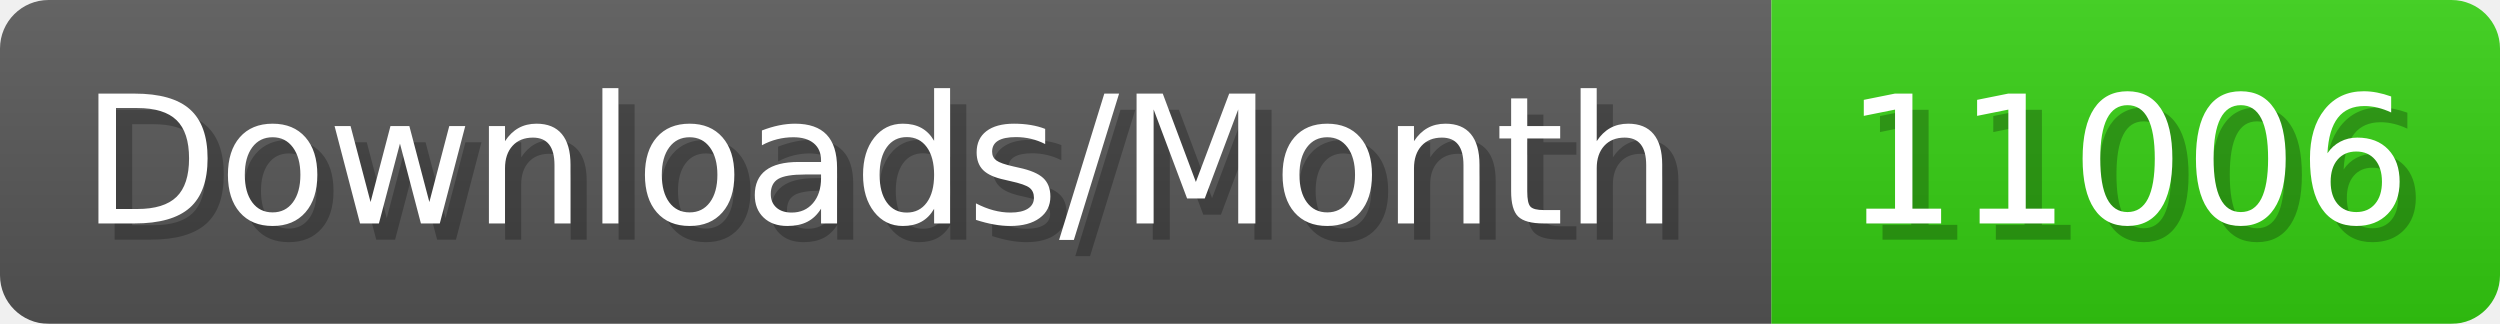
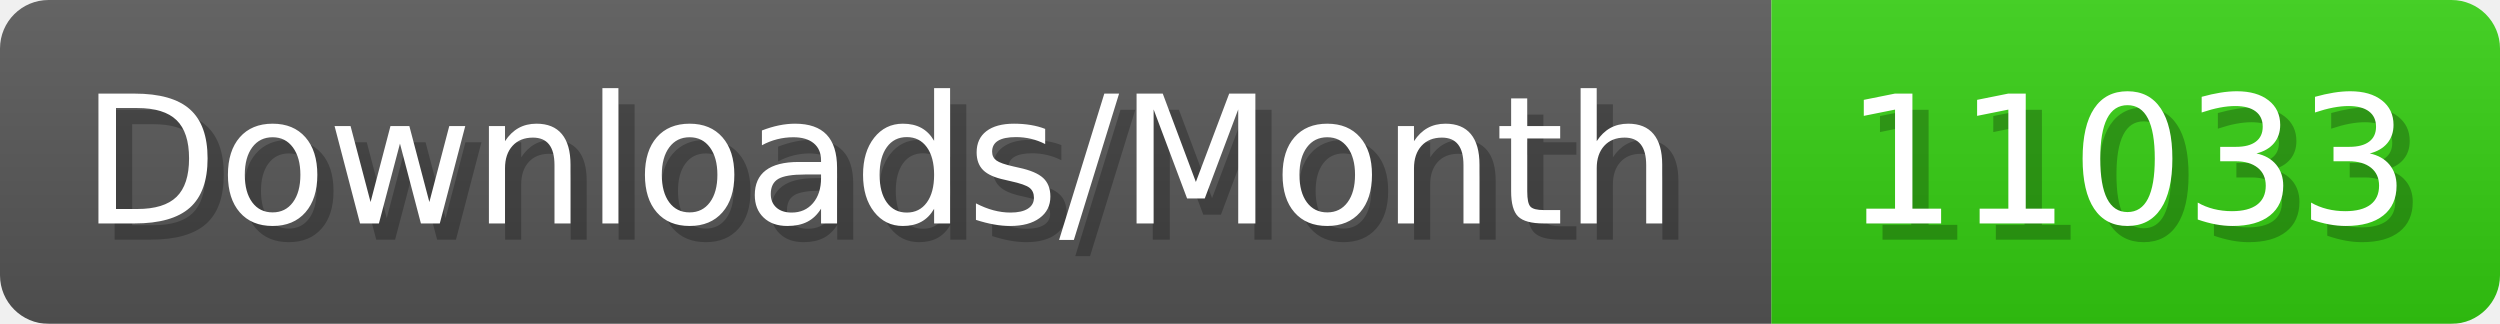
- <svg xmlns="http://www.w3.org/2000/svg" width="154.4" height="20" viewBox="0 0 1544 200" role="img" aria-label="Downloads/Month: 11006">
+ <svg xmlns="http://www.w3.org/2000/svg" width="154.4" height="20" viewBox="0 0 1544 200" role="img" aria-label="Downloads/Month: 11033">
  <linearGradient id="YlXUI" x2="0" y2="100%">
    <stop offset="0" stop-opacity=".1" stop-color="#EEE" />
    <stop offset="1" stop-opacity=".1" />
  </linearGradient>
  <mask id="JHhop">
    <rect width="1544" height="200" rx="30" fill="#FFF" />
  </mask>
  <g mask="url(#JHhop)">
    <rect width="1094" height="200" fill="#555" />
    <rect width="450" height="200" fill="#3C1" x="1094" />
    <rect width="1544" height="200" fill="url(#YlXUI)" />
  </g>
  <g aria-hidden="true" fill="#fff" text-anchor="start" font-family="Verdana,DejaVu Sans,sans-serif" font-size="110">
    <text x="60" y="148" textLength="994" fill="#000" opacity="0.25">Downloads/Month</text>
    <text x="50" y="138" textLength="994">Downloads/Month</text>
-     <text x="1149" y="148" textLength="350" fill="#000" opacity="0.25">11006</text>
-     <text x="1139" y="138" textLength="350">11006</text>
+     <text x="1149" y="148" textLength="350" fill="#000" opacity="0.25">11033</text>
+     <text x="1139" y="138" textLength="350">11033</text>
  </g>
</svg>
